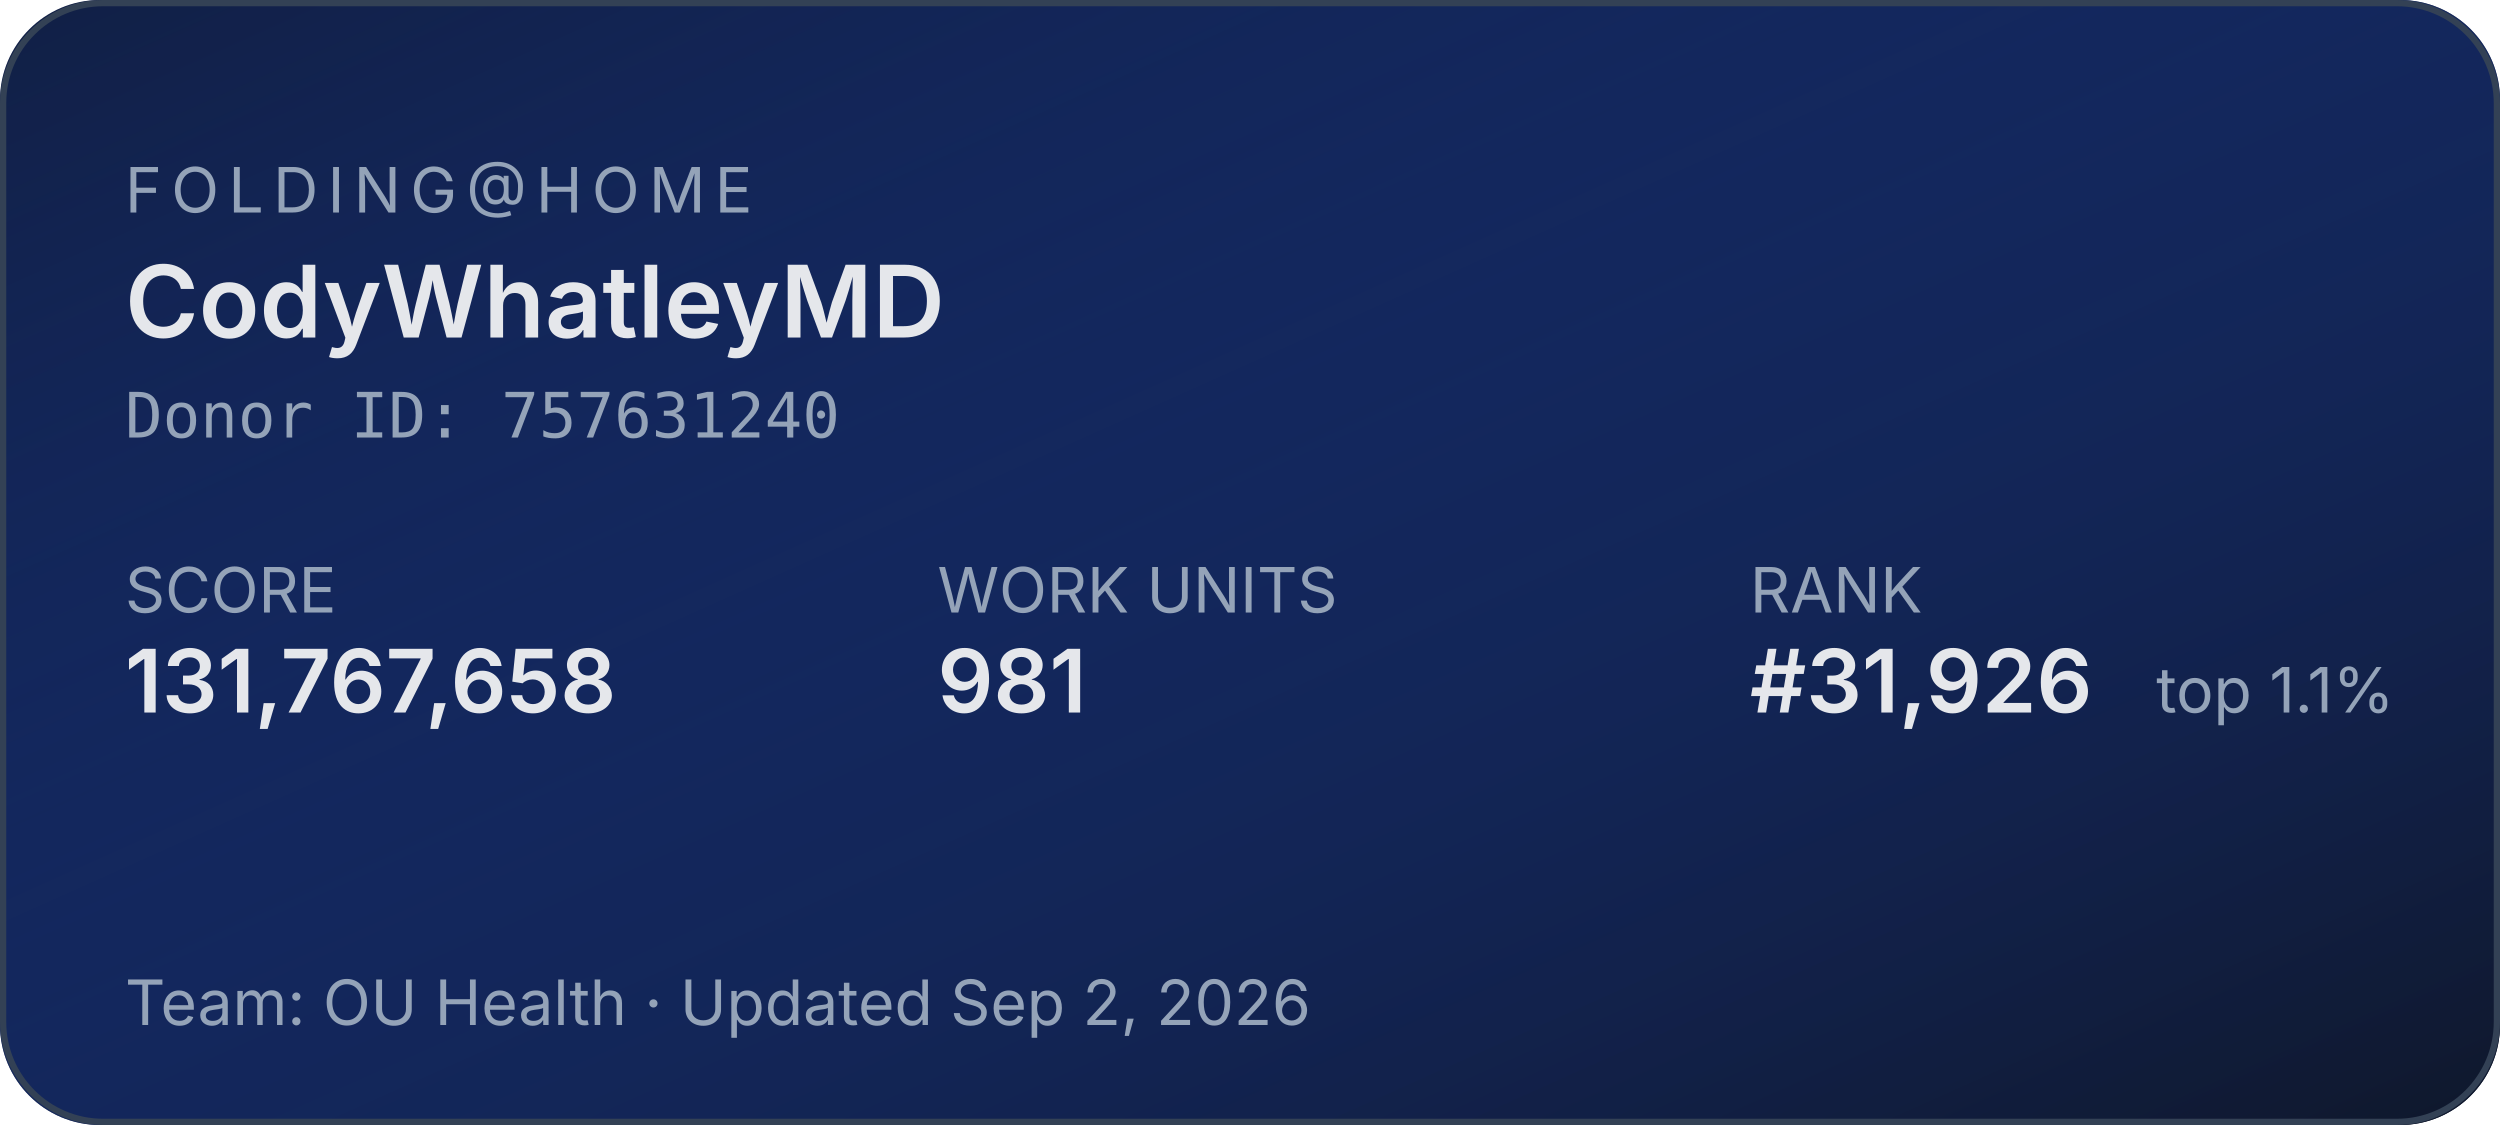
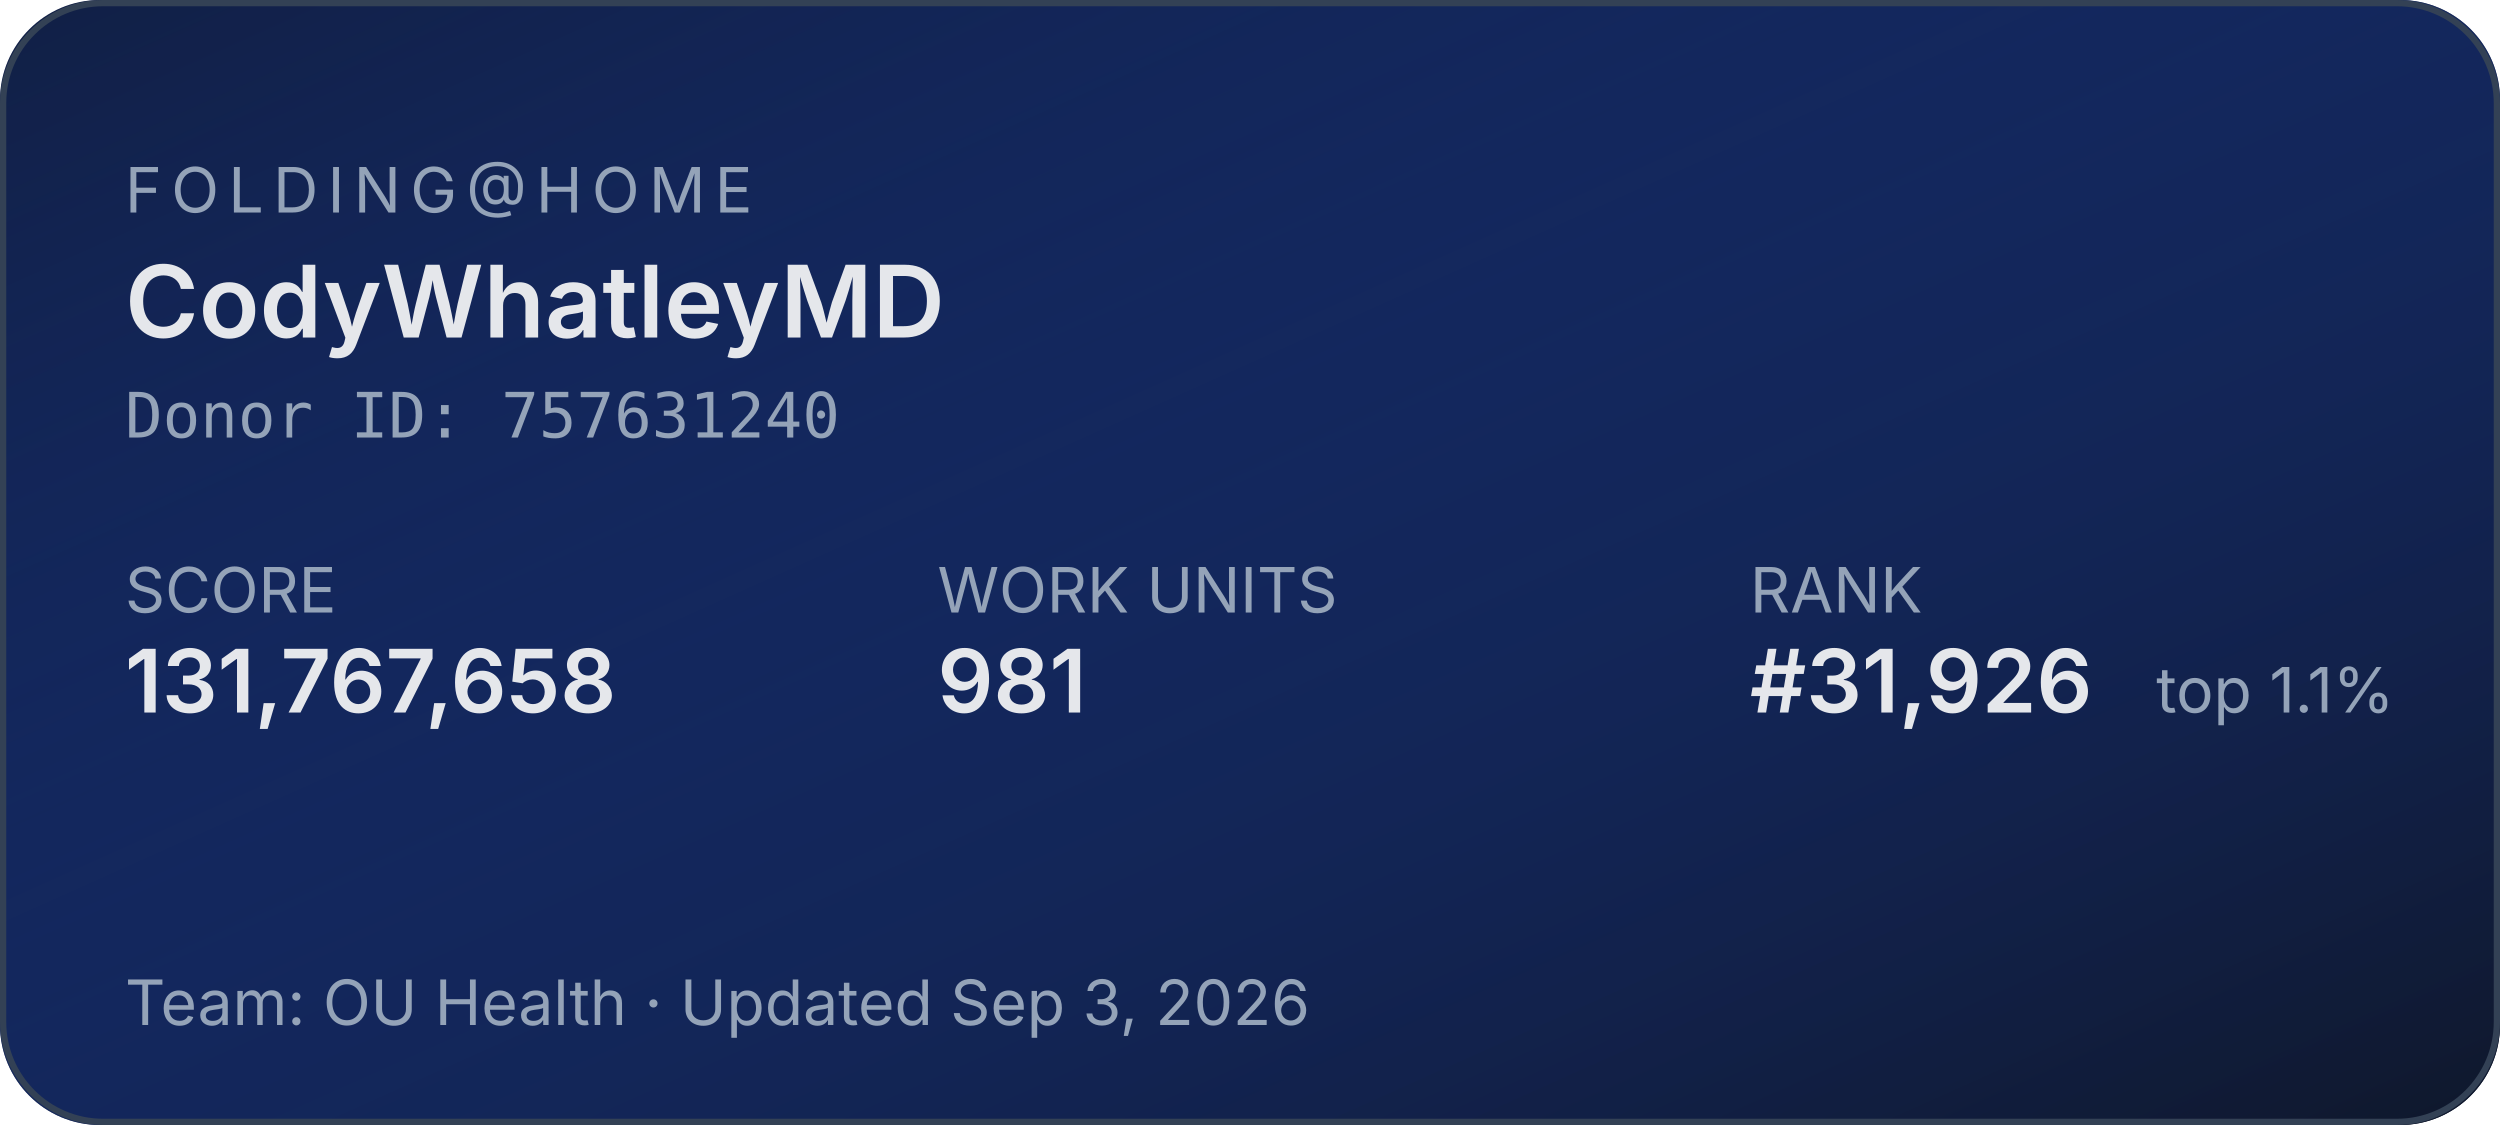
<svg xmlns="http://www.w3.org/2000/svg" width="400" height="180" role="img" aria-label="Folding@home stats for CodyWhatleyMD">
  <defs>
    <linearGradient id="bg" x1="0" y1="0" x2="1" y2="1">
      <stop offset="0%" stop-color="#1d4ed8" stop-opacity="0.15" />
      <stop offset="100%" stop-color="#0f172a" stop-opacity="1" />
    </linearGradient>
  </defs>
  <rect width="400" height="180" rx="16" fill="#0f172a" />
  <rect width="400" height="180" rx="16" fill="url(#bg)" />
  <rect x="0.5" y="0.5" width="399" height="179" rx="16" fill="none" stroke="#334155" stroke-width="1" />
  <g font-family="system-ui,-apple-system,sans-serif">
    <text x="20" y="34" fill="#94a3b8" font-size="10" letter-spacing="1.5" text-transform="uppercase">FOLDING@HOME</text>
    <text x="20" y="54" fill="#e5e7eb" font-size="16" font-weight="600">CodyWhatleyMD</text>
    <text x="20" y="70" fill="#94a3b8" font-size="10" font-family="ui-monospace,monospace">Donor ID: 757631240</text>
    <text x="20" y="98" fill="#94a3b8" font-size="10">SCORE</text>
    <text x="20" y="114" fill="#e5e7eb" font-size="14" font-weight="600">131,767,658</text>
    <text x="150" y="98" fill="#94a3b8" font-size="10">WORK UNITS</text>
    <text x="150" y="114" fill="#e5e7eb" font-size="14" font-weight="600">981</text>
    <text x="280" y="98" fill="#94a3b8" font-size="10">RANK</text>
    <text x="280" y="114" fill="#e5e7eb" font-size="14" font-weight="600">#31,926</text>
    <text x="345" y="114" fill="#94a3b8" font-size="10">top 1.1%</text>
-     <text x="20" y="164" fill="#94a3b8" font-size="10">Team: OU Health  ·  Updated Sep 2, 2026</text>
+     <text x="20" y="164" fill="#94a3b8" font-size="10">Team: OU Health  ·  Updated Sep 3, 2026</text>
  </g>
</svg>
